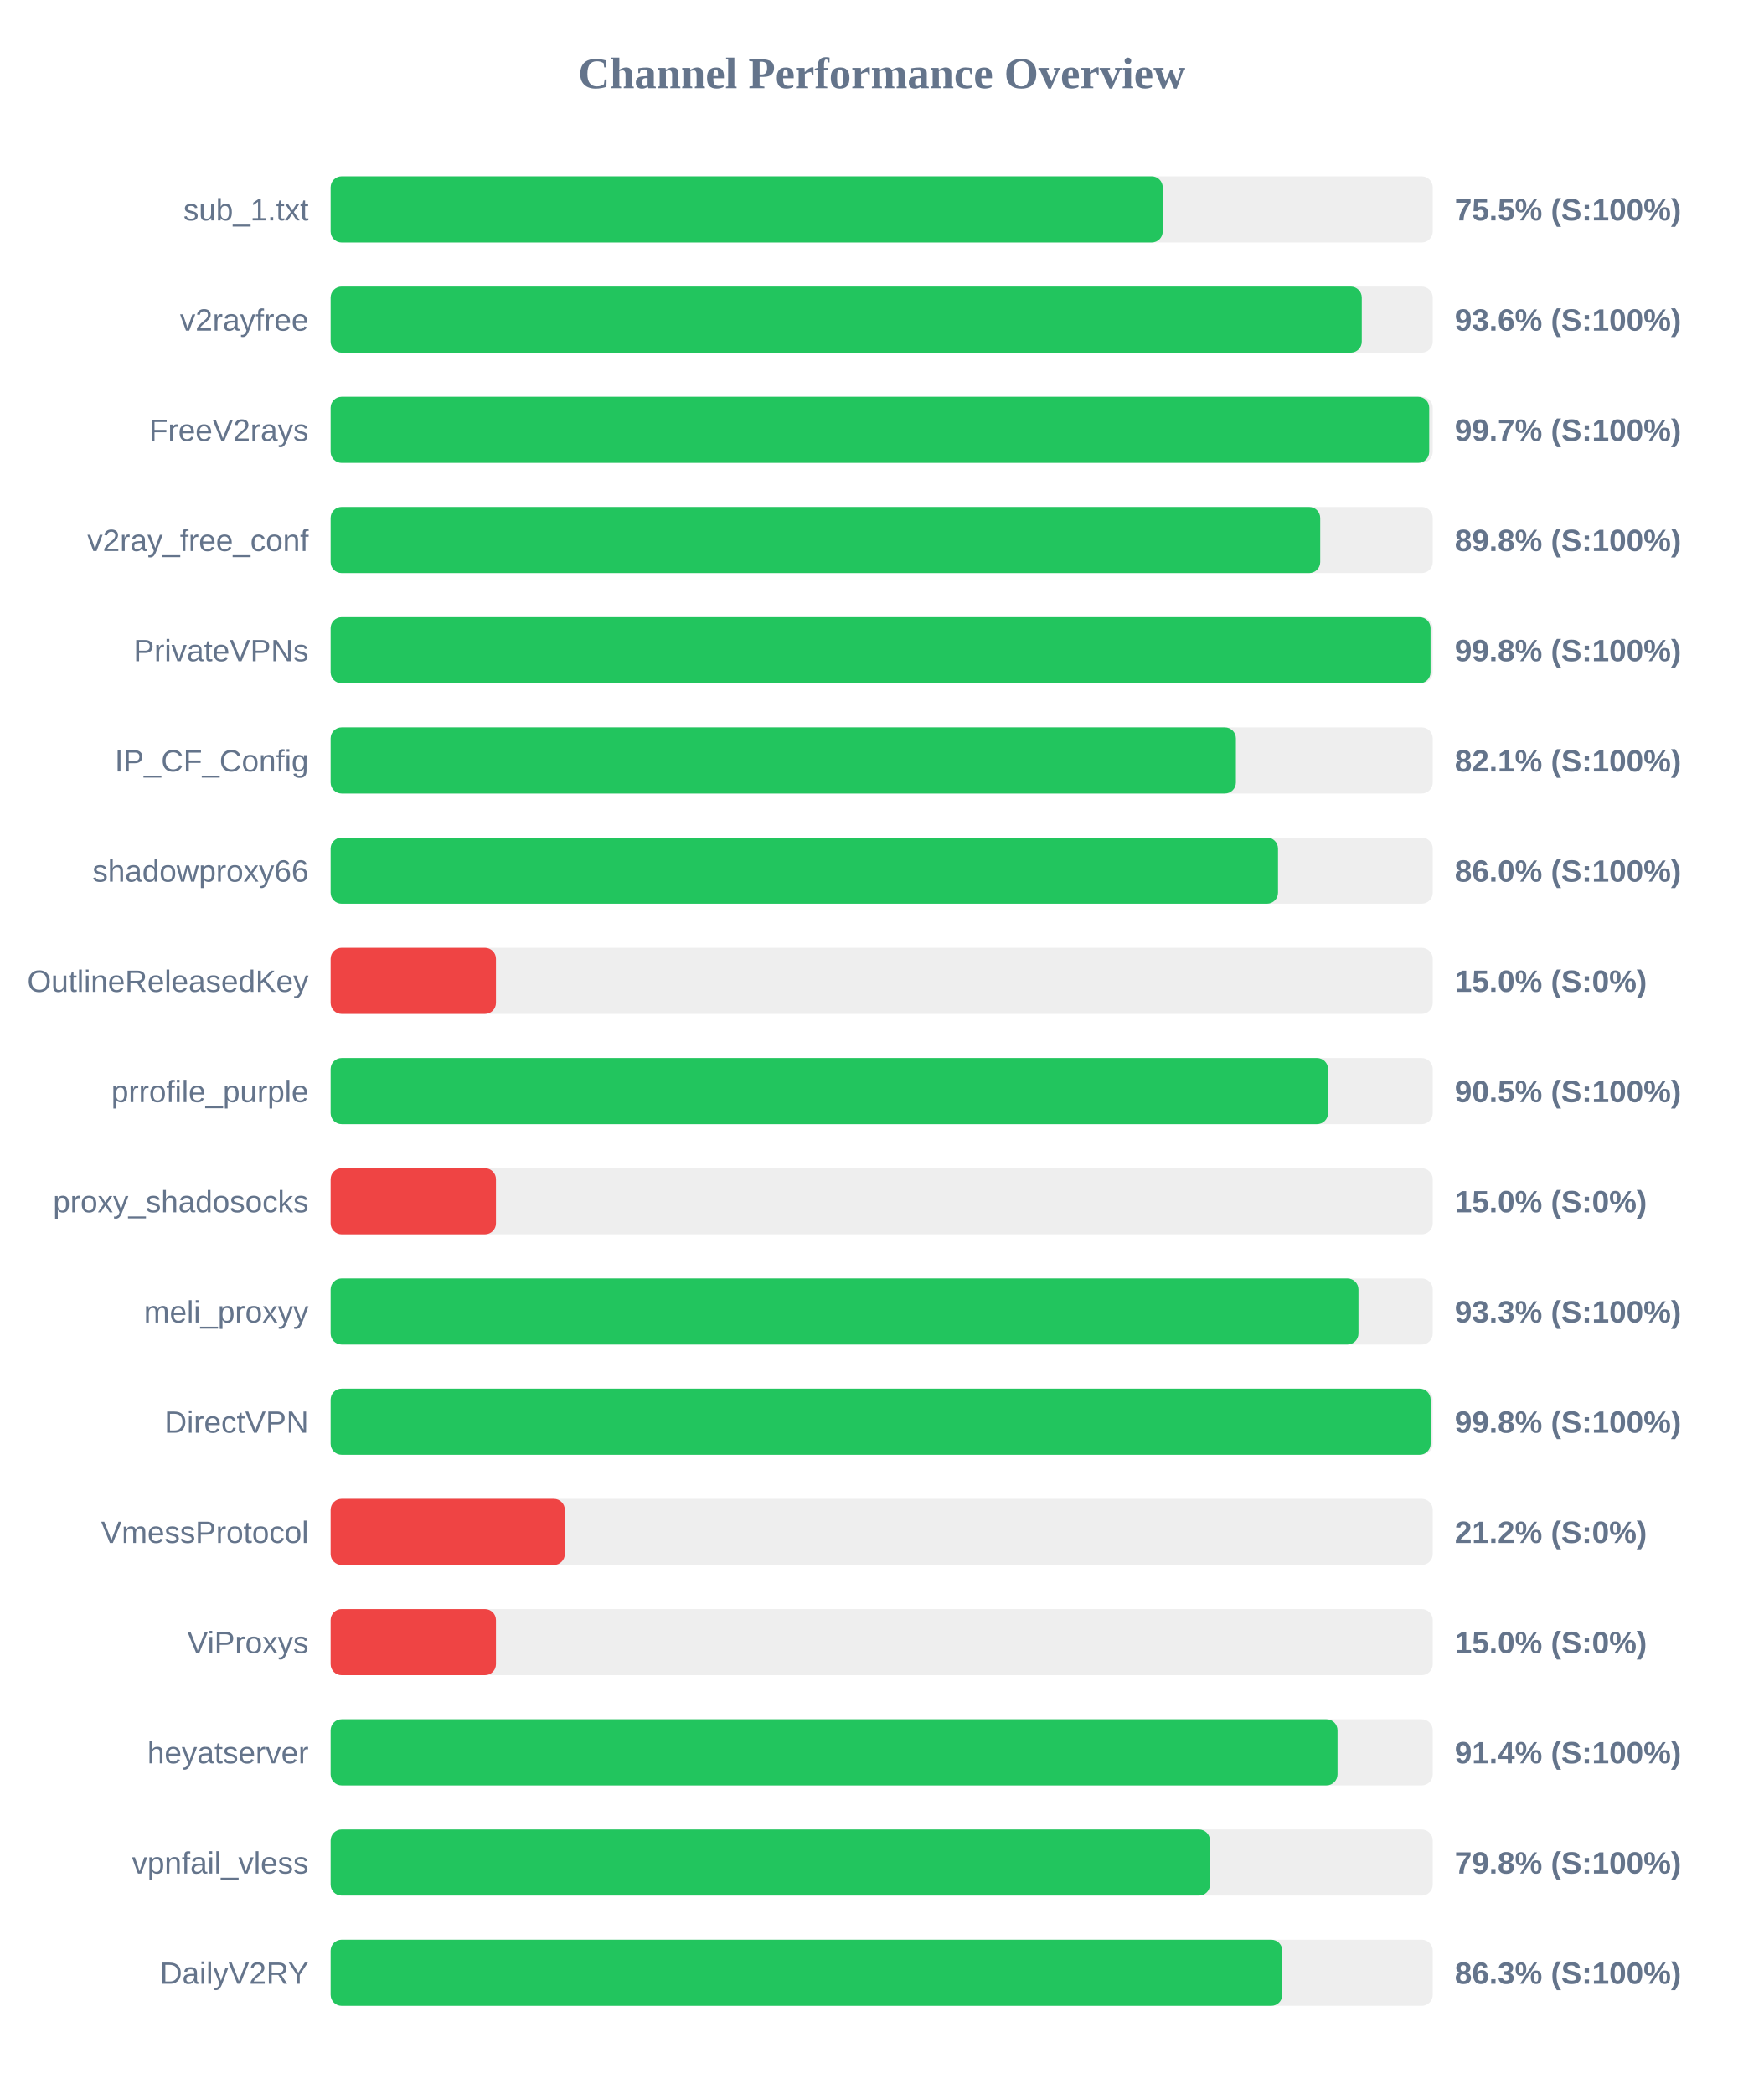
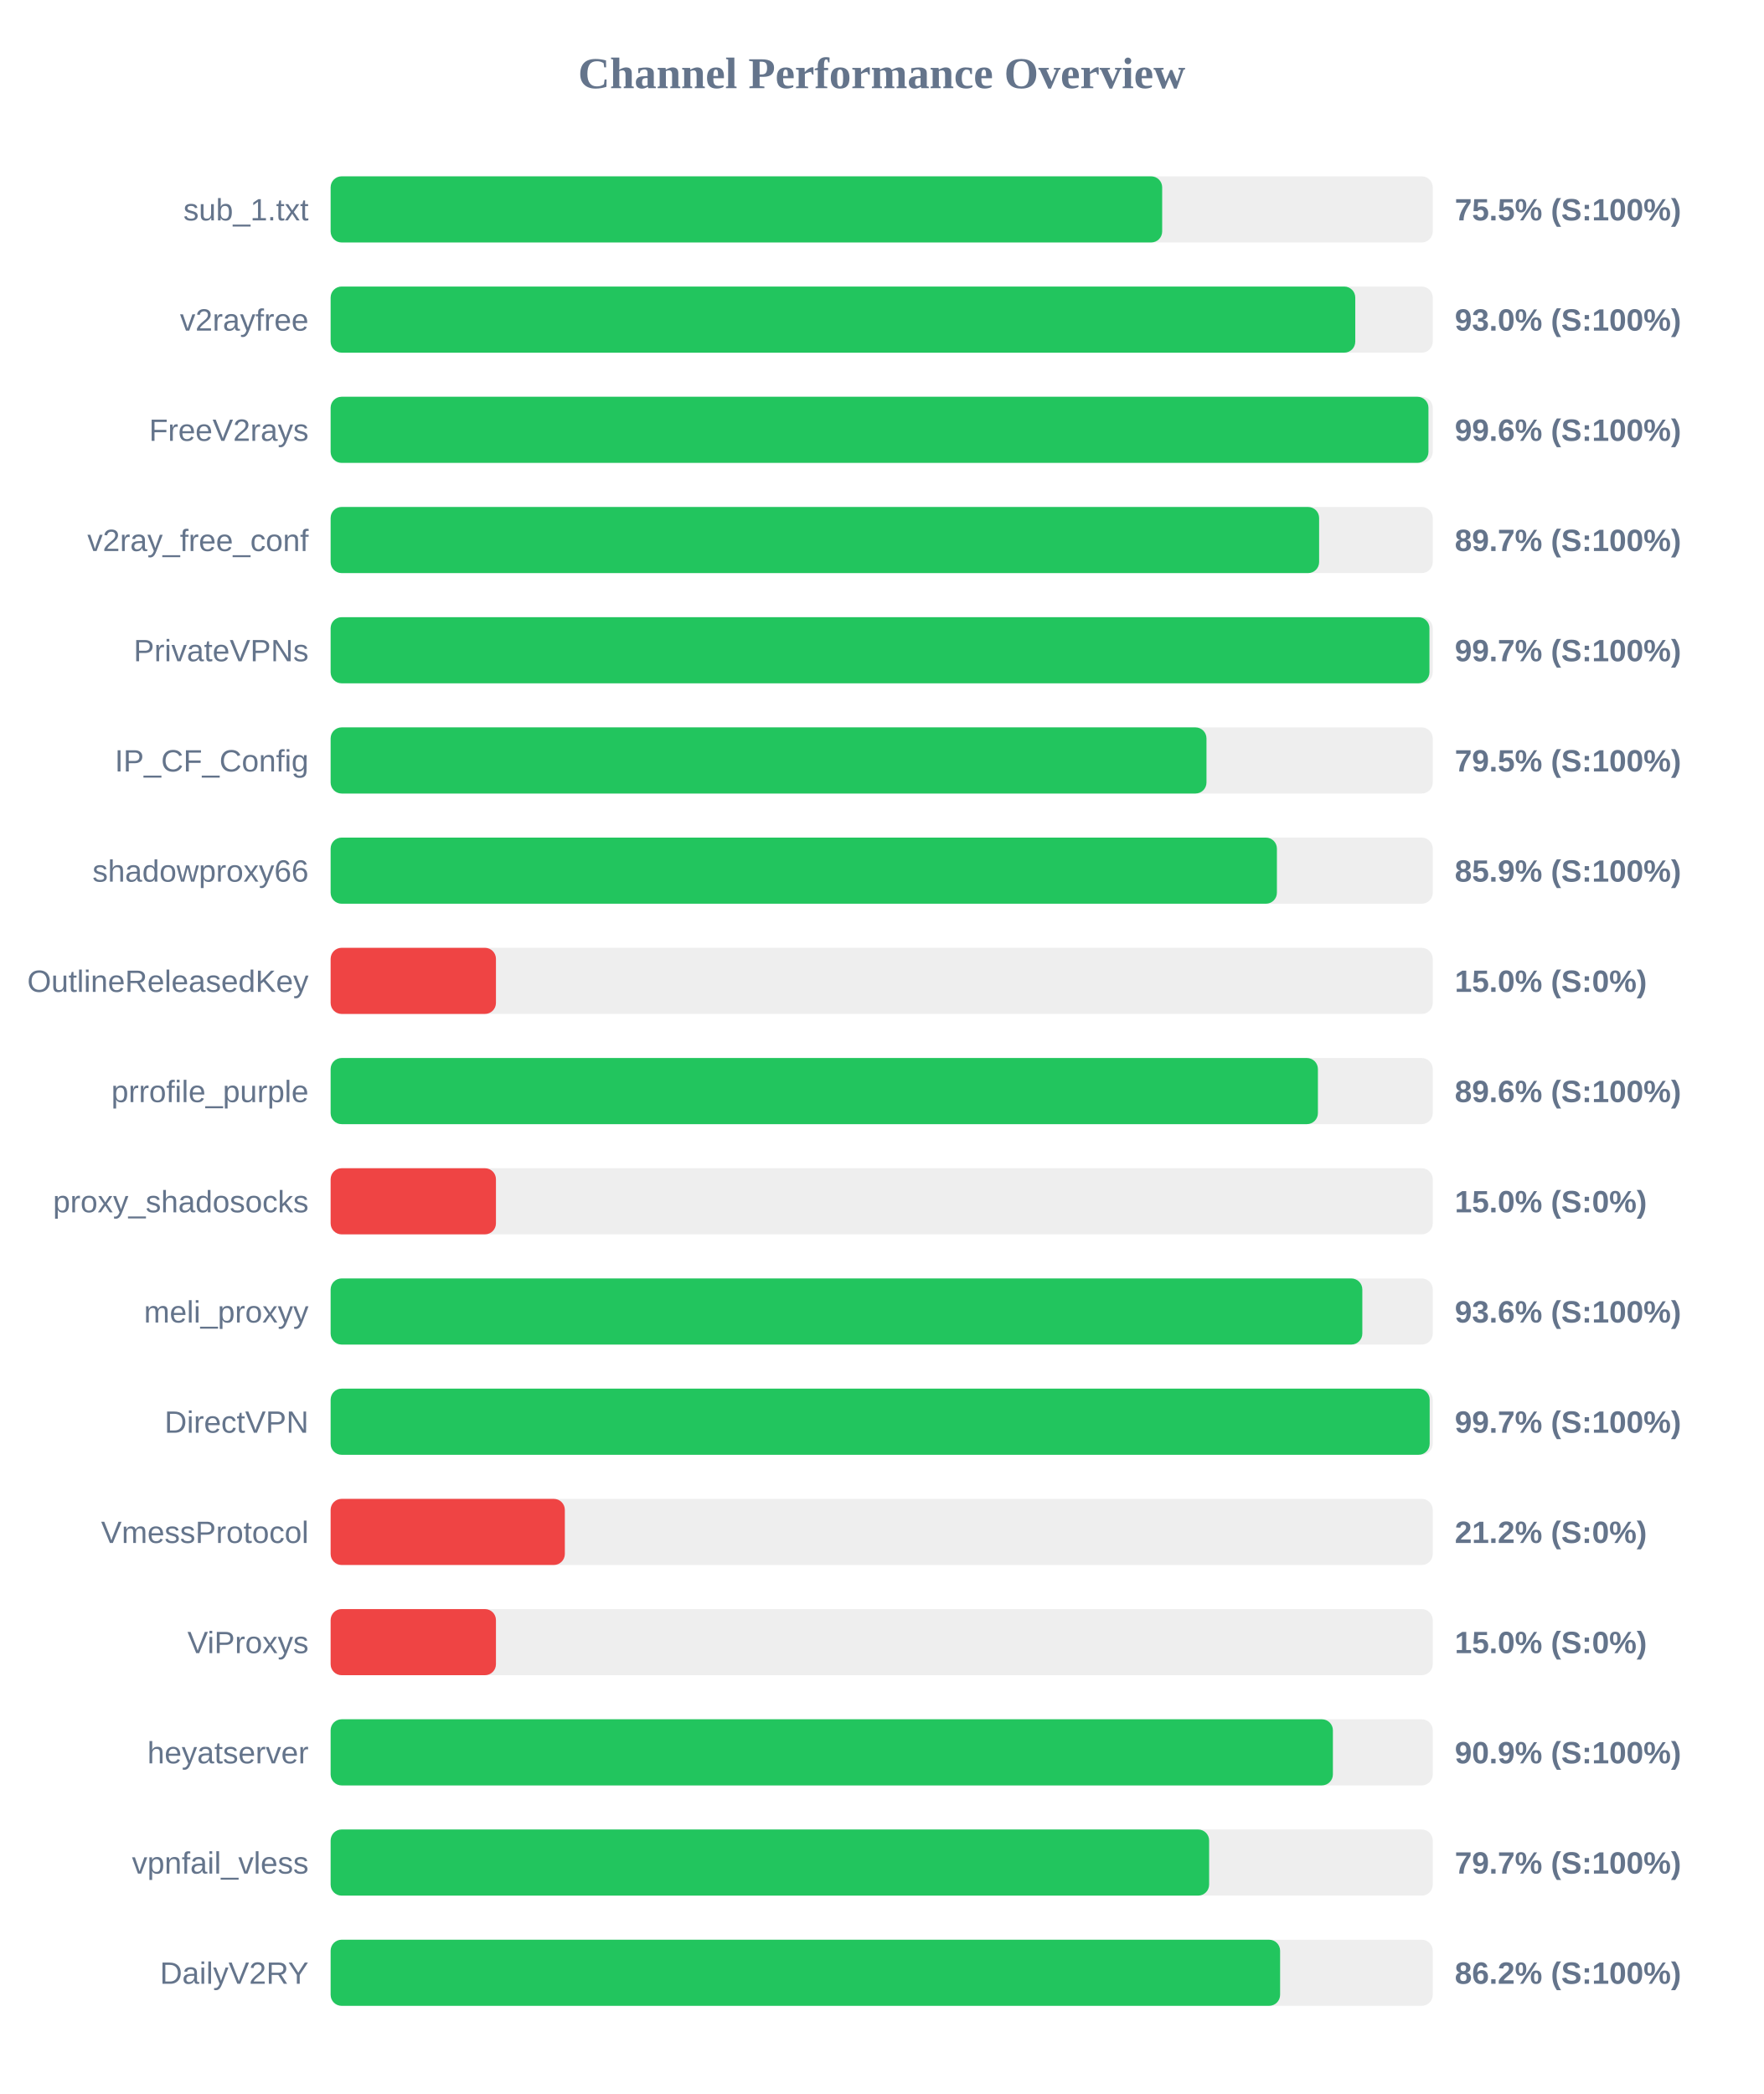
<svg xmlns="http://www.w3.org/2000/svg" width="800" height="950" version="1.1">
  <style>
        .row { font: 14px Arial; fill: #64748b; }
        .score { font: bold 14px Arial; fill: #64748b; }
    </style>
  <text x="400" y="40" text-anchor="middle" font-size="20px" font-weight="bold" fill="#64748b">Channel Performance Overview</text>
  <rect x="150" y="80" width="500" height="30" fill="#eee" rx="5" />
-   <rect x="150" y="80" width="377.5" height="30" fill="#22c55e" rx="5" />
+   <rect x="150" y="80" width="377.25" height="30" fill="#22c55e" rx="5" />
  <text x="140" y="100" text-anchor="end" class="row">sub_1.txt</text>
  <text x="660" y="100" text-anchor="start" class="score">75.5% (S:100%)</text>
  <rect x="150" y="130" width="500" height="30" fill="#eee" rx="5" />
-   <rect x="150" y="130" width="467.8" height="30" fill="#22c55e" rx="5" />
+   <rect x="150" y="130" width="464.85" height="30" fill="#22c55e" rx="5" />
  <text x="140" y="150" text-anchor="end" class="row">v2rayfree</text>
-   <text x="660" y="150" text-anchor="start" class="score">93.6% (S:100%)</text>
+   <text x="660" y="150" text-anchor="start" class="score">93.0% (S:100%)</text>
  <rect x="150" y="180" width="500" height="30" fill="#eee" rx="5" />
-   <rect x="150" y="180" width="498.4" height="30" fill="#22c55e" rx="5" />
+   <rect x="150" y="180" width="498.05" height="30" fill="#22c55e" rx="5" />
  <text x="140" y="200" text-anchor="end" class="row">FreeV2rays</text>
-   <text x="660" y="200" text-anchor="start" class="score">99.7% (S:100%)</text>
+   <text x="660" y="200" text-anchor="start" class="score">99.6% (S:100%)</text>
  <rect x="150" y="230" width="500" height="30" fill="#eee" rx="5" />
-   <rect x="150" y="230" width="448.95" height="30" fill="#22c55e" rx="5" />
+   <rect x="150" y="230" width="448.45" height="30" fill="#22c55e" rx="5" />
  <text x="140" y="250" text-anchor="end" class="row">v2ray_free_conf</text>
-   <text x="660" y="250" text-anchor="start" class="score">89.8% (S:100%)</text>
+   <text x="660" y="250" text-anchor="start" class="score">89.7% (S:100%)</text>
  <rect x="150" y="280" width="500" height="30" fill="#eee" rx="5" />
-   <rect x="150" y="280" width="499.0" height="30" fill="#22c55e" rx="5" />
+   <rect x="150" y="280" width="498.5" height="30" fill="#22c55e" rx="5" />
  <text x="140" y="300" text-anchor="end" class="row">PrivateVPNs</text>
-   <text x="660" y="300" text-anchor="start" class="score">99.8% (S:100%)</text>
+   <text x="660" y="300" text-anchor="start" class="score">99.7% (S:100%)</text>
  <rect x="150" y="330" width="500" height="30" fill="#eee" rx="5" />
-   <rect x="150" y="330" width="410.7" height="30" fill="#22c55e" rx="5" />
+   <rect x="150" y="330" width="397.35" height="30" fill="#22c55e" rx="5" />
  <text x="140" y="350" text-anchor="end" class="row">IP_CF_Config</text>
-   <text x="660" y="350" text-anchor="start" class="score">82.1% (S:100%)</text>
+   <text x="660" y="350" text-anchor="start" class="score">79.5% (S:100%)</text>
  <rect x="150" y="380" width="500" height="30" fill="#eee" rx="5" />
-   <rect x="150" y="380" width="429.8" height="30" fill="#22c55e" rx="5" />
+   <rect x="150" y="380" width="429.3" height="30" fill="#22c55e" rx="5" />
  <text x="140" y="400" text-anchor="end" class="row">shadowproxy66</text>
-   <text x="660" y="400" text-anchor="start" class="score">86.0% (S:100%)</text>
+   <text x="660" y="400" text-anchor="start" class="score">85.9% (S:100%)</text>
  <rect x="150" y="430" width="500" height="30" fill="#eee" rx="5" />
  <rect x="150" y="430" width="75.0" height="30" fill="#ef4444" rx="5" />
  <text x="140" y="450" text-anchor="end" class="row">OutlineReleasedKey</text>
  <text x="660" y="450" text-anchor="start" class="score">15.0% (S:0%)</text>
  <rect x="150" y="480" width="500" height="30" fill="#eee" rx="5" />
-   <rect x="150" y="480" width="452.5" height="30" fill="#22c55e" rx="5" />
+   <rect x="150" y="480" width="447.9" height="30" fill="#22c55e" rx="5" />
  <text x="140" y="500" text-anchor="end" class="row">prrofile_purple</text>
-   <text x="660" y="500" text-anchor="start" class="score">90.5% (S:100%)</text>
+   <text x="660" y="500" text-anchor="start" class="score">89.6% (S:100%)</text>
  <rect x="150" y="530" width="500" height="30" fill="#eee" rx="5" />
  <rect x="150" y="530" width="75.0" height="30" fill="#ef4444" rx="5" />
  <text x="140" y="550" text-anchor="end" class="row">proxy_shadosocks</text>
  <text x="660" y="550" text-anchor="start" class="score">15.0% (S:0%)</text>
  <rect x="150" y="580" width="500" height="30" fill="#eee" rx="5" />
-   <rect x="150" y="580" width="466.3" height="30" fill="#22c55e" rx="5" />
+   <rect x="150" y="580" width="468.05" height="30" fill="#22c55e" rx="5" />
  <text x="140" y="600" text-anchor="end" class="row">meli_proxyy</text>
-   <text x="660" y="600" text-anchor="start" class="score">93.3% (S:100%)</text>
+   <text x="660" y="600" text-anchor="start" class="score">93.6% (S:100%)</text>
  <rect x="150" y="630" width="500" height="30" fill="#eee" rx="5" />
-   <rect x="150" y="630" width="499.05" height="30" fill="#22c55e" rx="5" />
+   <rect x="150" y="630" width="498.6" height="30" fill="#22c55e" rx="5" />
  <text x="140" y="650" text-anchor="end" class="row">DirectVPN</text>
-   <text x="660" y="650" text-anchor="start" class="score">99.8% (S:100%)</text>
+   <text x="660" y="650" text-anchor="start" class="score">99.7% (S:100%)</text>
  <rect x="150" y="680" width="500" height="30" fill="#eee" rx="5" />
  <rect x="150" y="680" width="106.25" height="30" fill="#ef4444" rx="5" />
  <text x="140" y="700" text-anchor="end" class="row">VmessProtocol</text>
  <text x="660" y="700" text-anchor="start" class="score">21.2% (S:0%)</text>
  <rect x="150" y="730" width="500" height="30" fill="#eee" rx="5" />
  <rect x="150" y="730" width="75.0" height="30" fill="#ef4444" rx="5" />
  <text x="140" y="750" text-anchor="end" class="row">ViProxys</text>
  <text x="660" y="750" text-anchor="start" class="score">15.0% (S:0%)</text>
  <rect x="150" y="780" width="500" height="30" fill="#eee" rx="5" />
-   <rect x="150" y="780" width="456.8" height="30" fill="#22c55e" rx="5" />
+   <rect x="150" y="780" width="454.7" height="30" fill="#22c55e" rx="5" />
  <text x="140" y="800" text-anchor="end" class="row">heyatserver</text>
-   <text x="660" y="800" text-anchor="start" class="score">91.4% (S:100%)</text>
+   <text x="660" y="800" text-anchor="start" class="score">90.9% (S:100%)</text>
  <rect x="150" y="830" width="500" height="30" fill="#eee" rx="5" />
-   <rect x="150" y="830" width="398.95" height="30" fill="#22c55e" rx="5" />
+   <rect x="150" y="830" width="398.55" height="30" fill="#22c55e" rx="5" />
  <text x="140" y="850" text-anchor="end" class="row">vpnfail_vless</text>
-   <text x="660" y="850" text-anchor="start" class="score">79.8% (S:100%)</text>
+   <text x="660" y="850" text-anchor="start" class="score">79.7% (S:100%)</text>
  <rect x="150" y="880" width="500" height="30" fill="#eee" rx="5" />
-   <rect x="150" y="880" width="431.75" height="30" fill="#22c55e" rx="5" />
+   <rect x="150" y="880" width="430.75" height="30" fill="#22c55e" rx="5" />
  <text x="140" y="900" text-anchor="end" class="row">DailyV2RY</text>
-   <text x="660" y="900" text-anchor="start" class="score">86.3% (S:100%)</text>
+   <text x="660" y="900" text-anchor="start" class="score">86.2% (S:100%)</text>
</svg>
